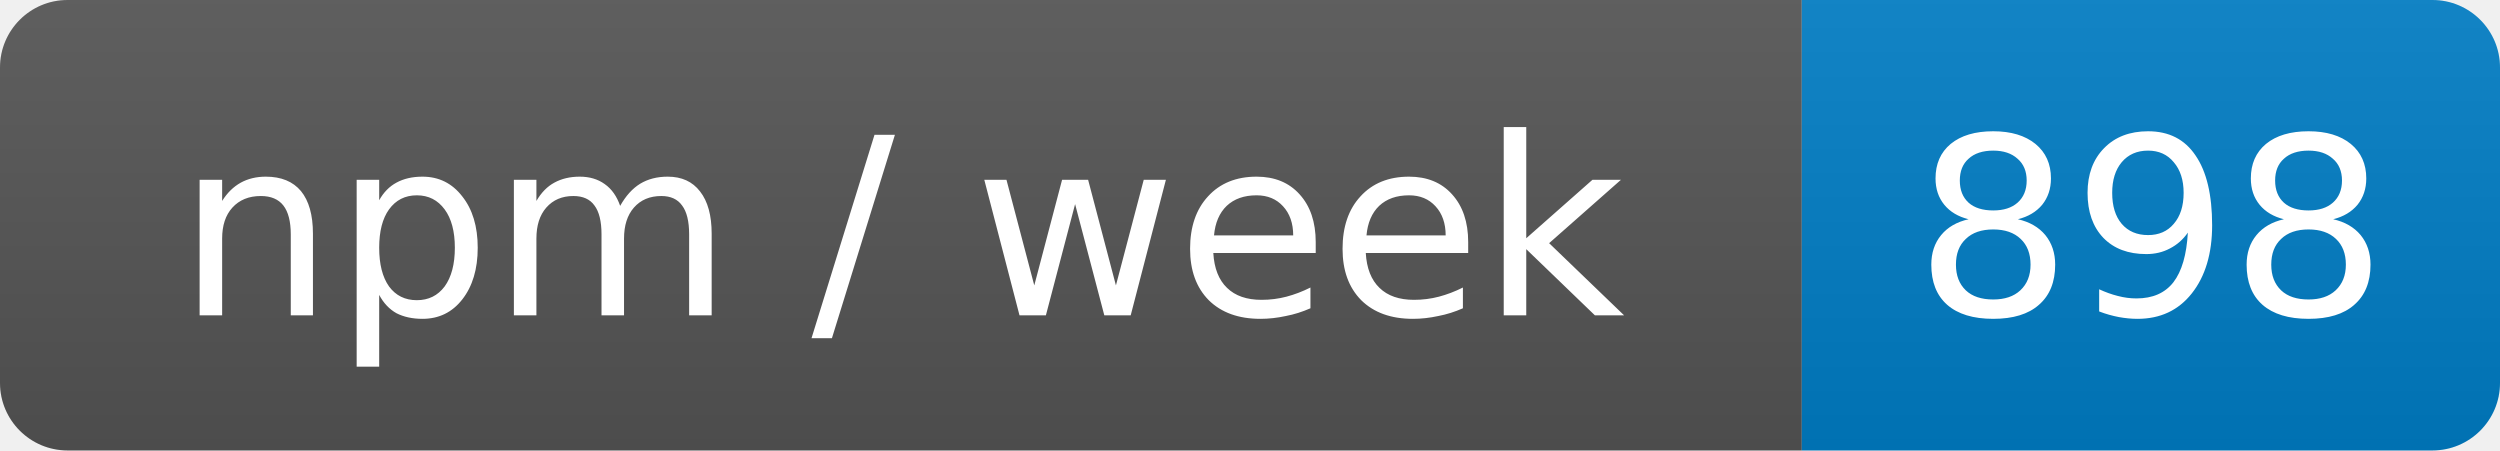
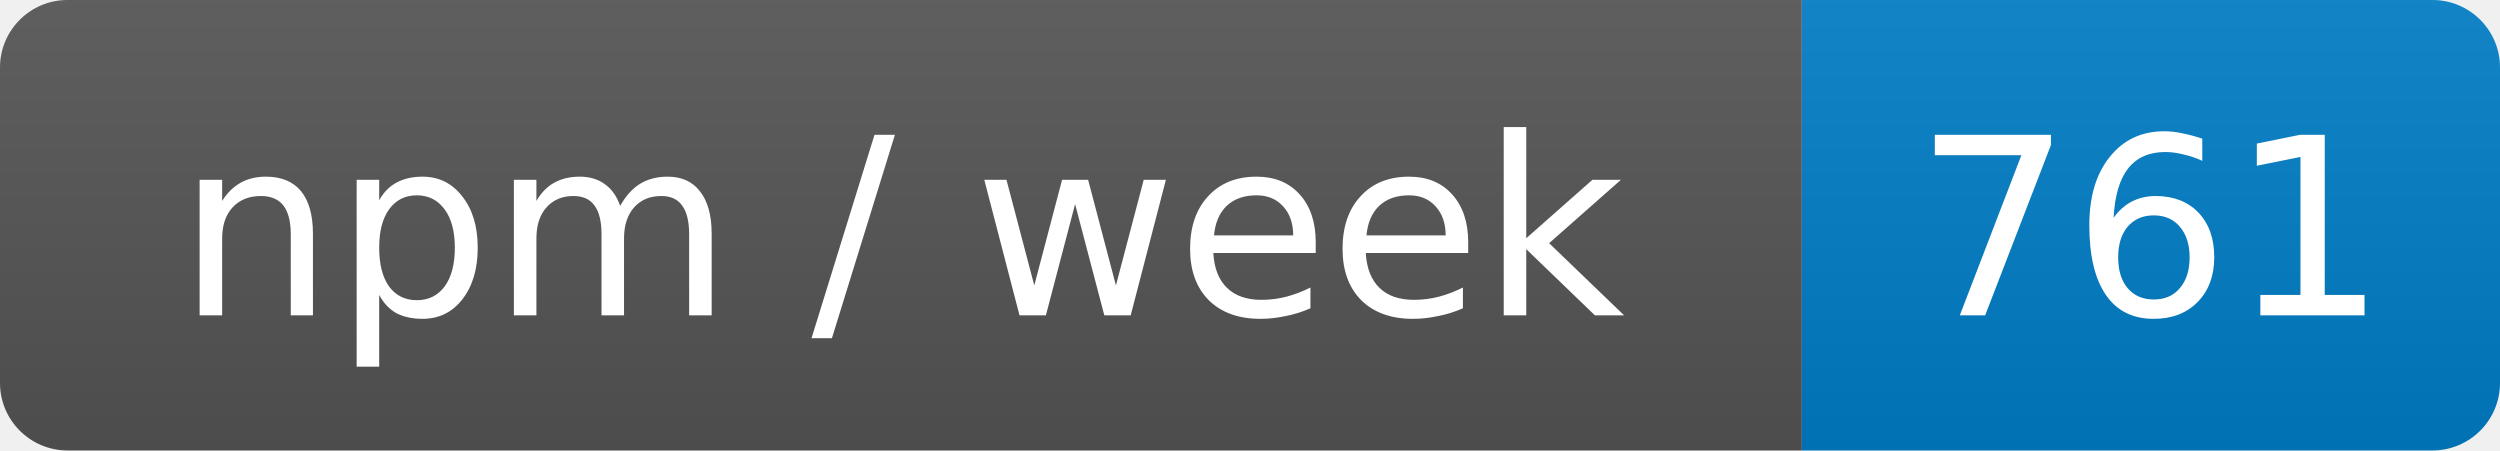
- <svg xmlns="http://www.w3.org/2000/svg" width="111" height="20" role="img" aria-label="npm / week: 898">
+ <svg xmlns="http://www.w3.org/2000/svg" width="111" height="20" role="img" aria-label="npm / week: 761">
  <linearGradient id="s" x2="0" y2="100%">
    <stop offset="0" stop-color="#bbb" stop-opacity=".1" />
    <stop offset="1" stop-opacity=".1" />
  </linearGradient>
  <clipPath id="r">
    <rect width="111" height="20" rx="3" fill="#fff" />
  </clipPath>
  <g clip-path="url(#r)">
    <rect width="80" height="20" fill="#555" />
    <rect x="80" width="31" height="20" fill="#007ec6" />
    <rect width="111" height="20" fill="url(#s)" />
  </g>
  <g fill="#fff" text-anchor="middle" font-family="Verdana,Geneva,DejaVu Sans,sans-serif" font-size="11">
    <text x="40" y="14">npm / week</text>
-     <text x="95.5" y="14">898</text>
+     <text x="95.5" y="14">761</text>
  </g>
</svg>
